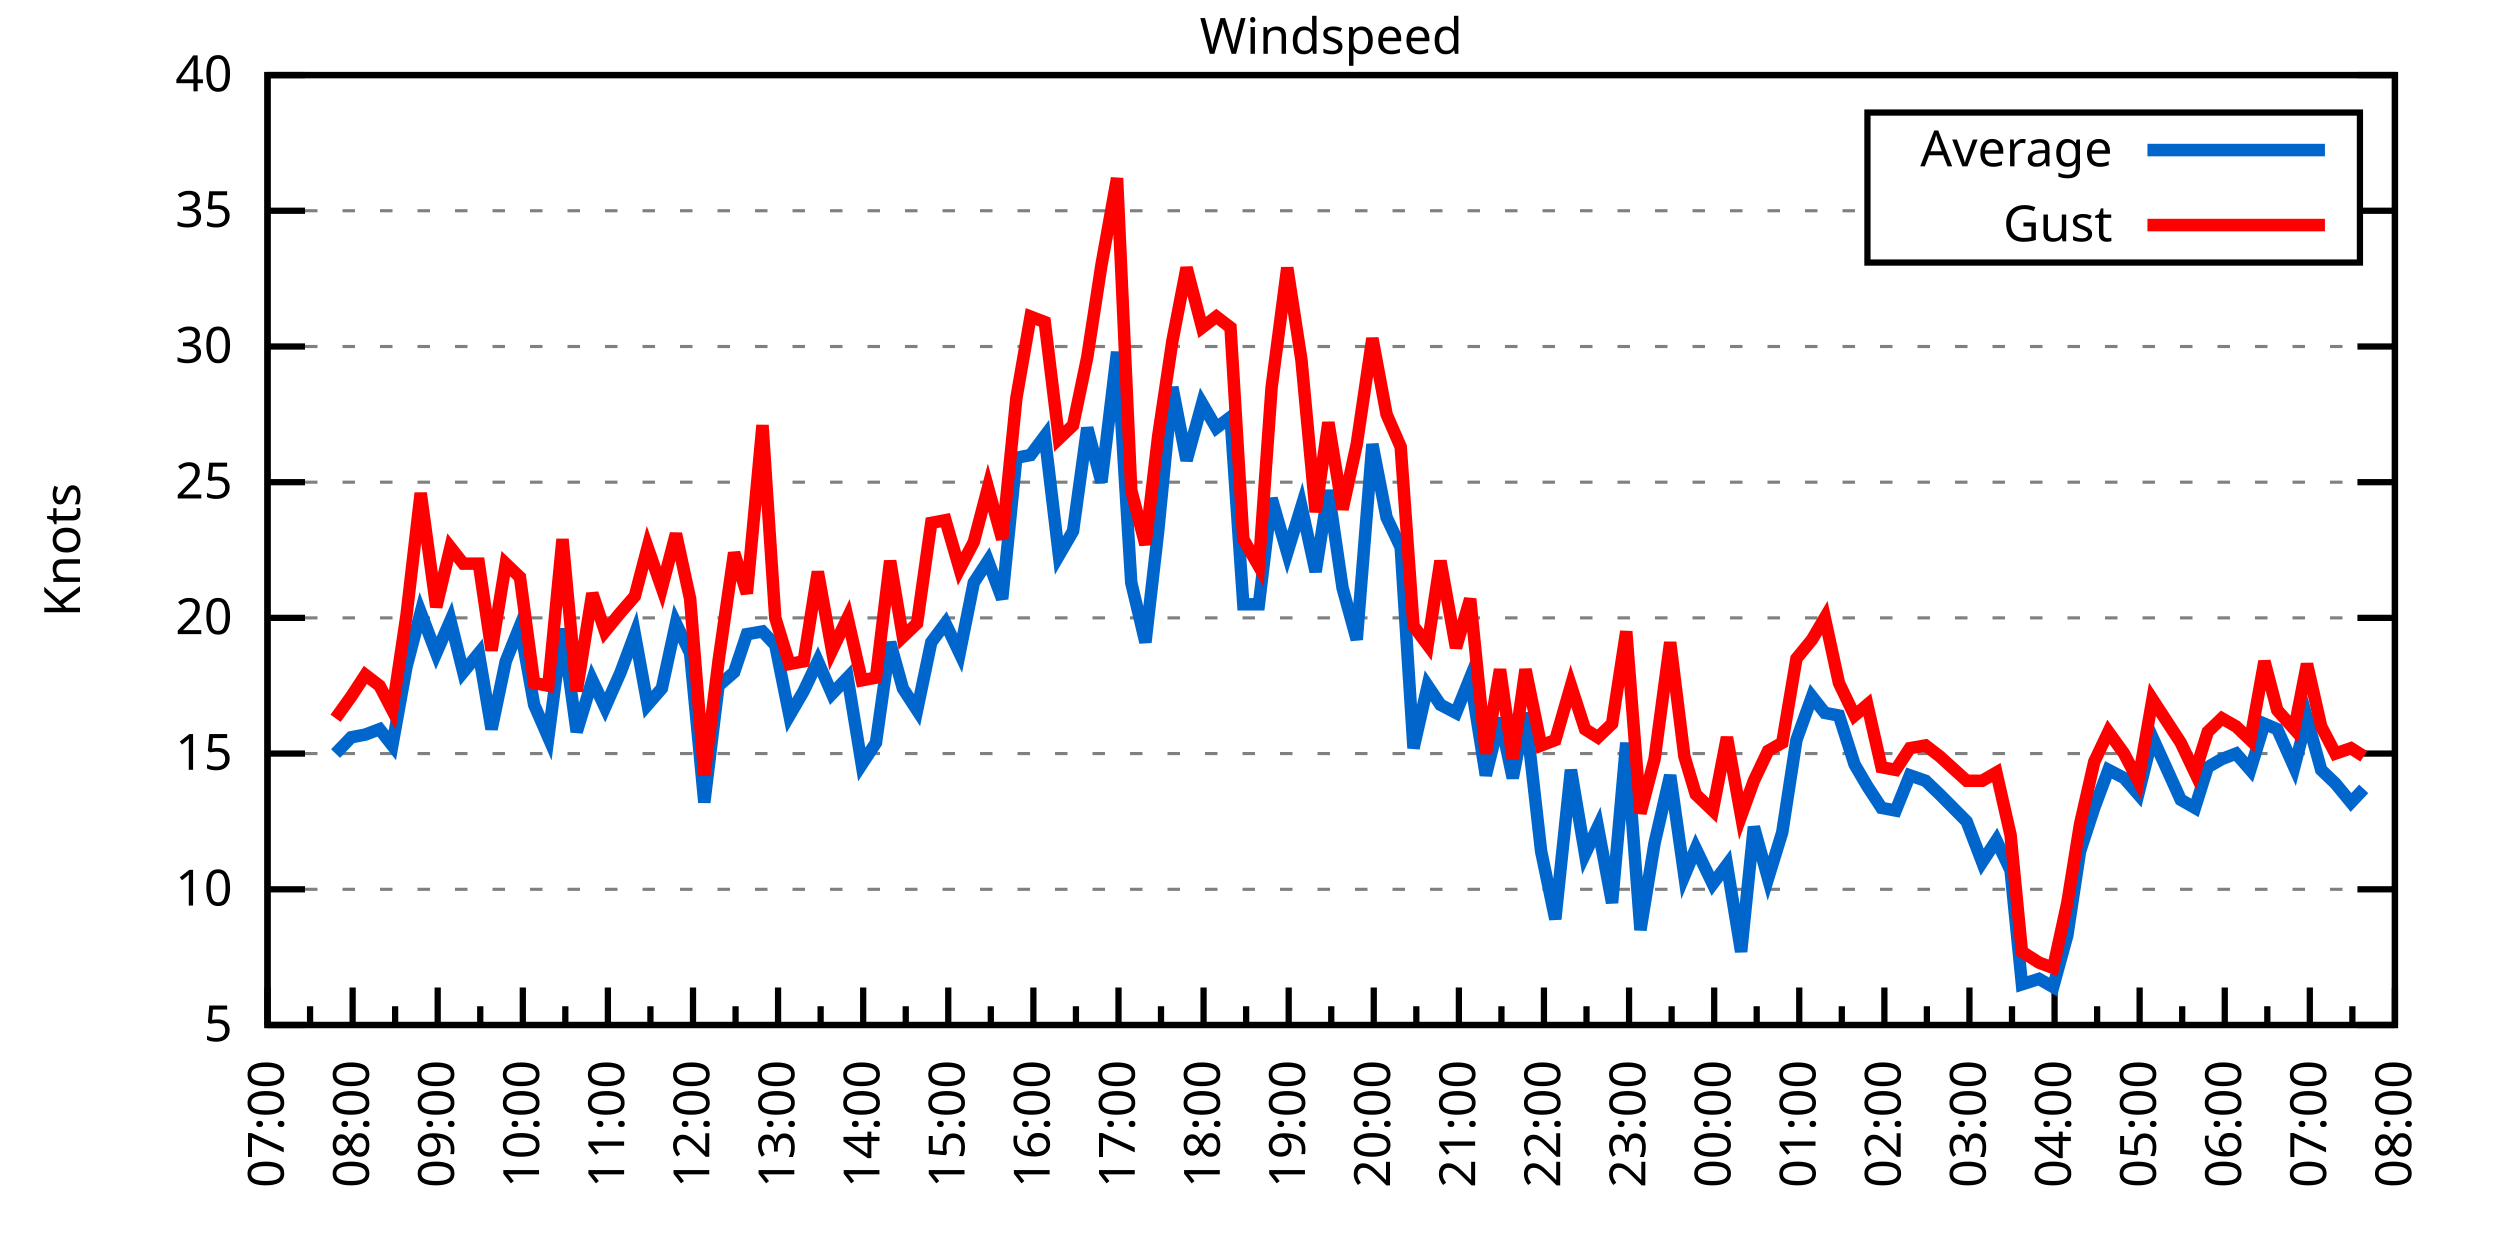
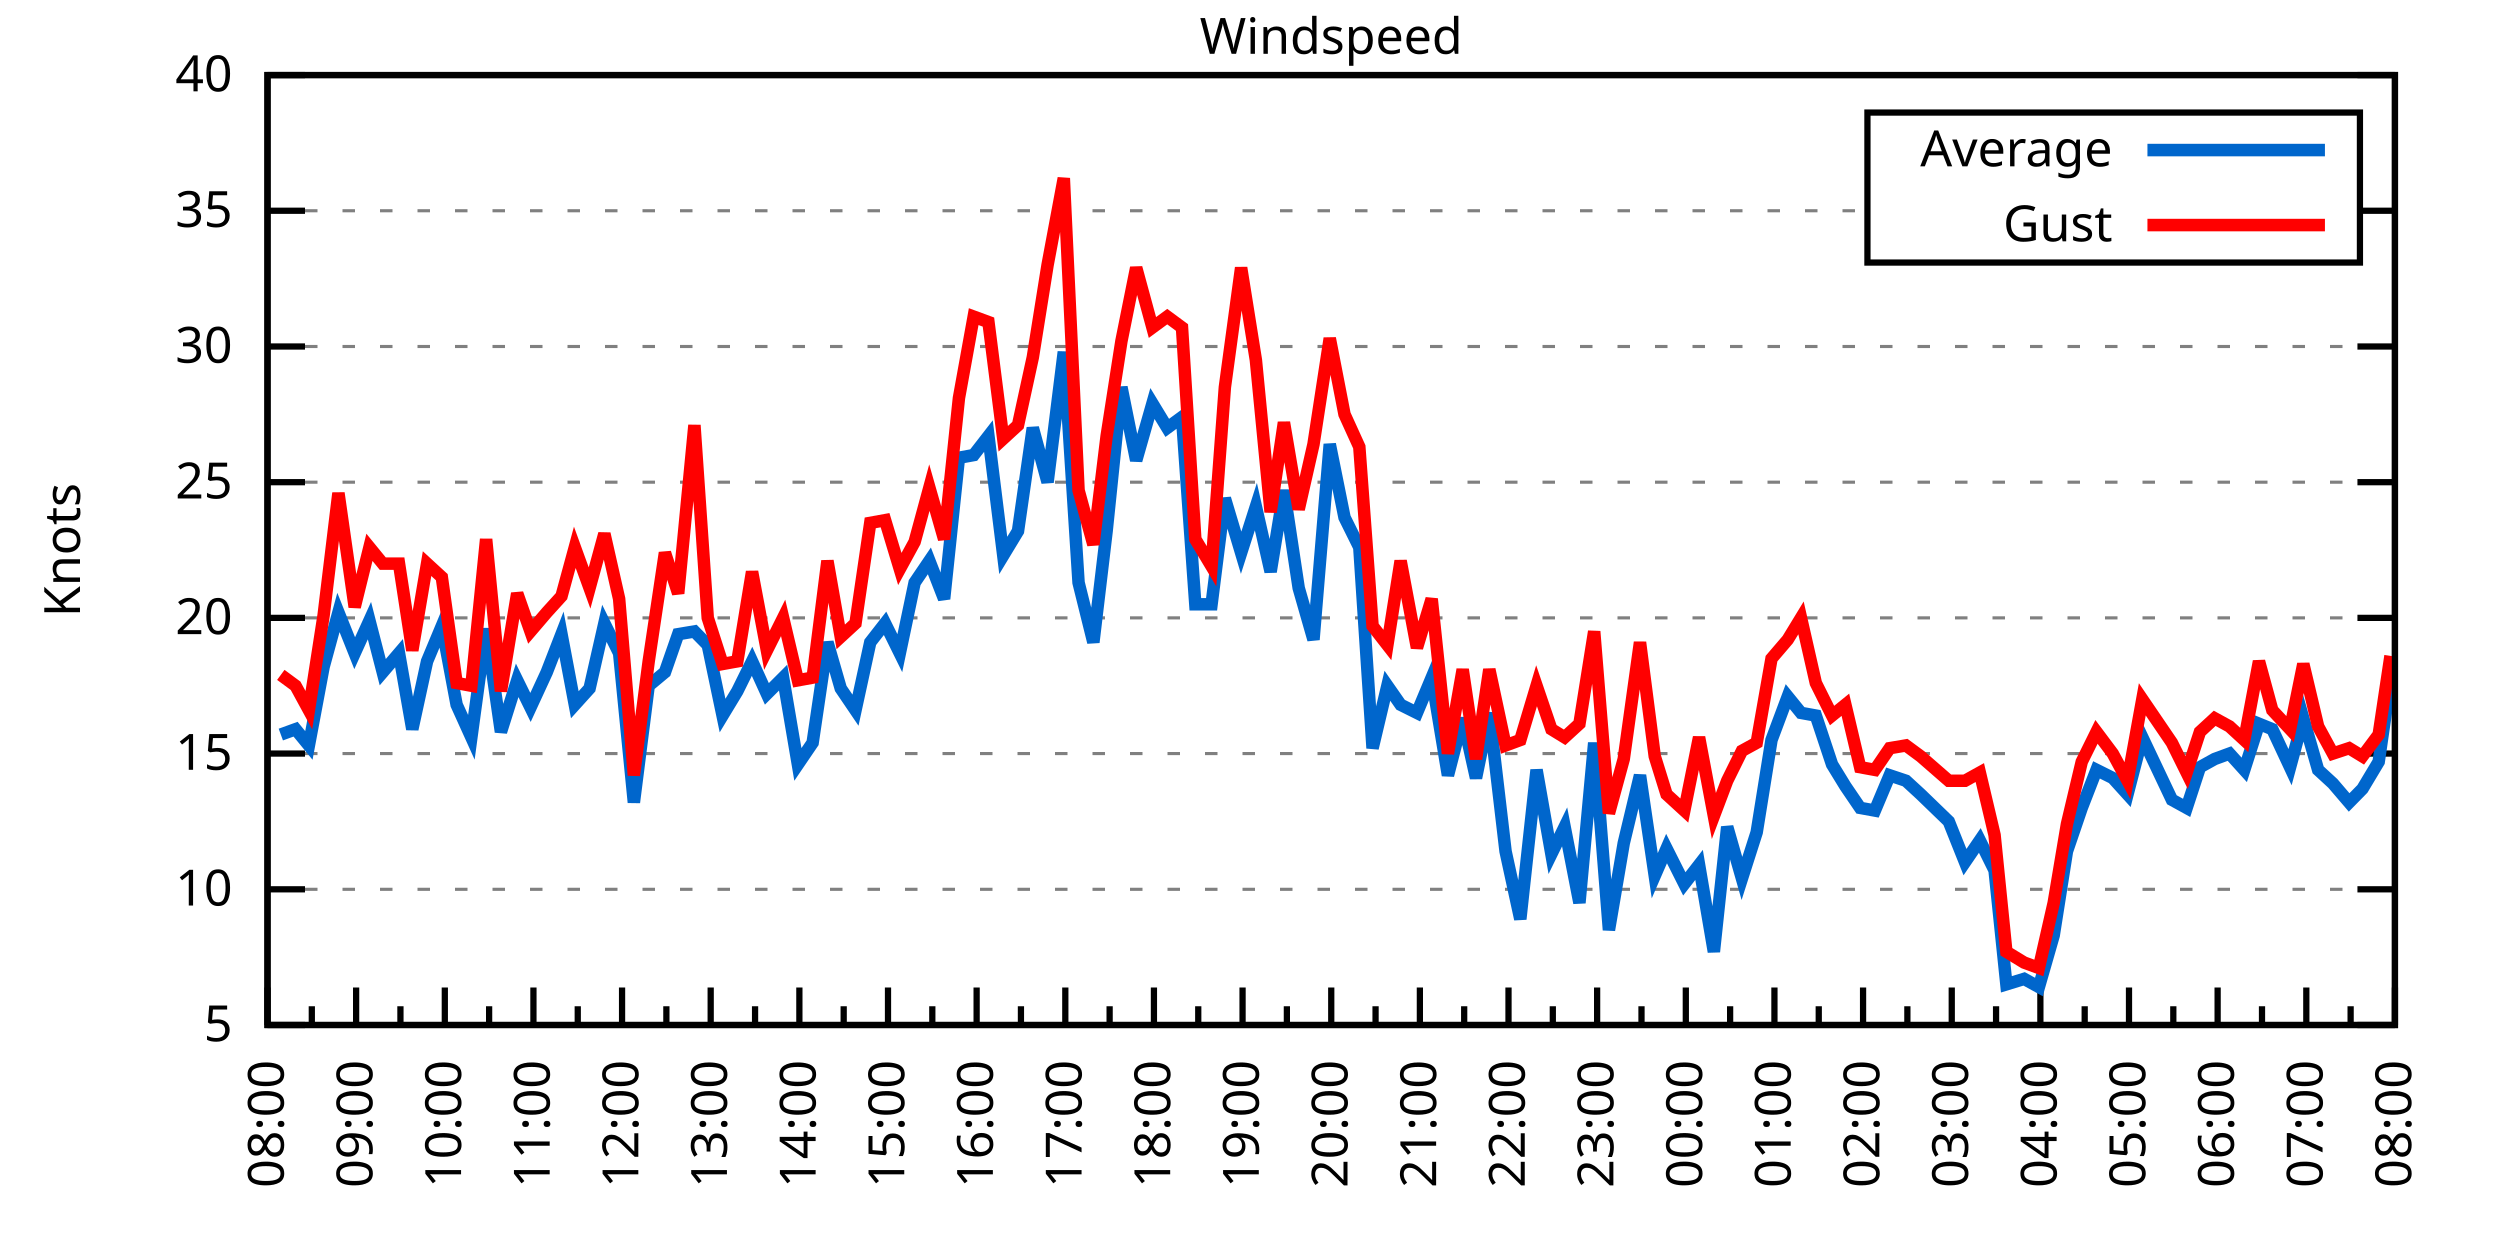
<svg xmlns="http://www.w3.org/2000/svg" xmlns:xlink="http://www.w3.org/1999/xlink" width="400" height="200" viewBox="0 0 400 200">
  <g id="gnuplot_canvas">
    <rect x="0" y="0" width="400" height="200" fill="none" />
    <defs>
      <circle id="gpDot" r="0.5" stroke-width="0.5" stroke="currentColor" />
      <path id="gpPt0" stroke-width="0.333" stroke="currentColor" d="M-1,0 h2 M0,-1 v2" />
      <path id="gpPt1" stroke-width="0.333" stroke="currentColor" d="M-1,-1 L1,1 M1,-1 L-1,1" />
      <path id="gpPt2" stroke-width="0.333" stroke="currentColor" d="M-1,0 L1,0 M0,-1 L0,1 M-1,-1 L1,1 M-1,1 L1,-1" />
      <rect id="gpPt3" stroke-width="0.333" stroke="currentColor" x="-1" y="-1" width="2" height="2" />
      <rect id="gpPt4" stroke-width="0.333" stroke="currentColor" fill="currentColor" x="-1" y="-1" width="2" height="2" />
      <circle id="gpPt5" stroke-width="0.333" stroke="currentColor" cx="0" cy="0" r="1" />
      <use xlink:href="#gpPt5" id="gpPt6" fill="currentColor" stroke="none" />
      <path id="gpPt7" stroke-width="0.333" stroke="currentColor" d="M0,-1.33 L-1.33,0.67 L1.33,0.67 z" />
      <use xlink:href="#gpPt7" id="gpPt8" fill="currentColor" stroke="none" />
      <use xlink:href="#gpPt7" id="gpPt9" stroke="currentColor" transform="rotate(180)" />
      <use xlink:href="#gpPt9" id="gpPt10" fill="currentColor" stroke="none" />
      <use xlink:href="#gpPt3" id="gpPt11" stroke="currentColor" transform="rotate(45)" />
      <use xlink:href="#gpPt11" id="gpPt12" fill="currentColor" stroke="none" />
      <path id="gpPt13" stroke-width="0.333" stroke="currentColor" d="M0,1.330 L1.265,0.411 L0.782,-1.067 L-0.782,-1.076 L-1.265,0.411 z" />
      <use xlink:href="#gpPt13" id="gpPt14" fill="currentColor" stroke="none" />
      <filter id="textbox" filterUnits="objectBoundingBox" x="0" y="0" height="1" width="1">
        <feFlood flood-color="white" flood-opacity="1" result="bgnd" />
        <feComposite in="SourceGraphic" in2="bgnd" operator="atop" />
      </filter>
      <filter id="greybox" filterUnits="objectBoundingBox" x="0" y="0" height="1" width="1">
        <feFlood flood-color="lightgrey" flood-opacity="1" result="grey" />
        <feComposite in="SourceGraphic" in2="grey" operator="atop" />
      </filter>
    </defs>
    <g fill="none" color="white" stroke="currentColor" stroke-width="1.00" stroke-linecap="butt" stroke-linejoin="miter">
</g>
    <g fill="none" color="black" stroke="currentColor" stroke-width="1.00" stroke-linecap="butt" stroke-linejoin="miter">
      <g stroke="none" shape-rendering="crispEdges">
        <polygon fill="rgb(255, 255, 255)" points="42.80,164.00 383.18,164.00 383.18,12.02 42.80,12.02 " />
      </g>
    </g>
    <g fill="none" color="black" stroke="currentColor" stroke-width="1.00" stroke-linecap="butt" stroke-linejoin="miter">
</g>
    <g fill="none" color="black" stroke="black" stroke-width="0.50" stroke-linecap="butt" stroke-linejoin="miter">
</g>
    <g fill="none" color="gray" stroke="currentColor" stroke-width="0.50" stroke-linecap="butt" stroke-linejoin="miter">
      <path stroke="gray" stroke-dasharray="2,4" class="gridline" d="M42.80,164.00 L383.19,164.00  " />
    </g>
    <g fill="none" color="gray" stroke="gray" stroke-width="1.00" stroke-linecap="butt" stroke-linejoin="miter">
</g>
    <g fill="none" color="black" stroke="currentColor" stroke-width="1.00" stroke-linecap="butt" stroke-linejoin="miter">
      <path stroke="black" d="M42.80,164.00 L48.80,164.00 M383.19,164.00 L377.19,164.00  " />
      <g transform="translate(37.20,166.60)" stroke="none" fill="black" font-family="Sans" font-size="8.00" text-anchor="end">
        <text>
          <tspan font-family="Sans"> 5</tspan>
        </text>
      </g>
    </g>
    <g fill="none" color="black" stroke="currentColor" stroke-width="1.00" stroke-linecap="butt" stroke-linejoin="miter">
</g>
    <g fill="none" color="black" stroke="black" stroke-width="0.50" stroke-linecap="butt" stroke-linejoin="miter">
</g>
    <g fill="none" color="gray" stroke="currentColor" stroke-width="0.50" stroke-linecap="butt" stroke-linejoin="miter">
      <path stroke="gray" stroke-dasharray="2,4" class="gridline" d="M42.80,142.29 L383.19,142.29  " />
    </g>
    <g fill="none" color="gray" stroke="gray" stroke-width="1.00" stroke-linecap="butt" stroke-linejoin="miter">
</g>
    <g fill="none" color="black" stroke="currentColor" stroke-width="1.00" stroke-linecap="butt" stroke-linejoin="miter">
      <path stroke="black" d="M42.80,142.29 L48.80,142.29 M383.19,142.29 L377.19,142.29  " />
      <g transform="translate(37.20,144.89)" stroke="none" fill="black" font-family="Sans" font-size="8.00" text-anchor="end">
        <text>
          <tspan font-family="Sans"> 10</tspan>
        </text>
      </g>
    </g>
    <g fill="none" color="black" stroke="currentColor" stroke-width="1.00" stroke-linecap="butt" stroke-linejoin="miter">
</g>
    <g fill="none" color="black" stroke="black" stroke-width="0.50" stroke-linecap="butt" stroke-linejoin="miter">
</g>
    <g fill="none" color="gray" stroke="currentColor" stroke-width="0.50" stroke-linecap="butt" stroke-linejoin="miter">
      <path stroke="gray" stroke-dasharray="2,4" class="gridline" d="M42.80,120.57 L383.19,120.57  " />
    </g>
    <g fill="none" color="gray" stroke="gray" stroke-width="1.00" stroke-linecap="butt" stroke-linejoin="miter">
</g>
    <g fill="none" color="black" stroke="currentColor" stroke-width="1.00" stroke-linecap="butt" stroke-linejoin="miter">
      <path stroke="black" d="M42.80,120.57 L48.80,120.57 M383.19,120.57 L377.19,120.57  " />
      <g transform="translate(37.20,123.17)" stroke="none" fill="black" font-family="Sans" font-size="8.00" text-anchor="end">
        <text>
          <tspan font-family="Sans"> 15</tspan>
        </text>
      </g>
    </g>
    <g fill="none" color="black" stroke="currentColor" stroke-width="1.00" stroke-linecap="butt" stroke-linejoin="miter">
</g>
    <g fill="none" color="black" stroke="black" stroke-width="0.50" stroke-linecap="butt" stroke-linejoin="miter">
</g>
    <g fill="none" color="gray" stroke="currentColor" stroke-width="0.50" stroke-linecap="butt" stroke-linejoin="miter">
      <path stroke="gray" stroke-dasharray="2,4" class="gridline" d="M42.80,98.86 L383.19,98.86  " />
    </g>
    <g fill="none" color="gray" stroke="gray" stroke-width="1.00" stroke-linecap="butt" stroke-linejoin="miter">
</g>
    <g fill="none" color="black" stroke="currentColor" stroke-width="1.00" stroke-linecap="butt" stroke-linejoin="miter">
      <path stroke="black" d="M42.80,98.86 L48.80,98.86 M383.19,98.86 L377.19,98.86  " />
      <g transform="translate(37.20,101.46)" stroke="none" fill="black" font-family="Sans" font-size="8.00" text-anchor="end">
        <text>
          <tspan font-family="Sans"> 20</tspan>
        </text>
      </g>
    </g>
    <g fill="none" color="black" stroke="currentColor" stroke-width="1.00" stroke-linecap="butt" stroke-linejoin="miter">
</g>
    <g fill="none" color="black" stroke="black" stroke-width="0.50" stroke-linecap="butt" stroke-linejoin="miter">
</g>
    <g fill="none" color="gray" stroke="currentColor" stroke-width="0.50" stroke-linecap="butt" stroke-linejoin="miter">
      <path stroke="gray" stroke-dasharray="2,4" class="gridline" d="M42.80,77.15 L383.19,77.15  " />
    </g>
    <g fill="none" color="gray" stroke="gray" stroke-width="1.00" stroke-linecap="butt" stroke-linejoin="miter">
</g>
    <g fill="none" color="black" stroke="currentColor" stroke-width="1.00" stroke-linecap="butt" stroke-linejoin="miter">
      <path stroke="black" d="M42.80,77.15 L48.80,77.15 M383.19,77.15 L377.19,77.15  " />
      <g transform="translate(37.20,79.75)" stroke="none" fill="black" font-family="Sans" font-size="8.00" text-anchor="end">
        <text>
          <tspan font-family="Sans"> 25</tspan>
        </text>
      </g>
    </g>
    <g fill="none" color="black" stroke="currentColor" stroke-width="1.00" stroke-linecap="butt" stroke-linejoin="miter">
</g>
    <g fill="none" color="black" stroke="black" stroke-width="0.50" stroke-linecap="butt" stroke-linejoin="miter">
</g>
    <g fill="none" color="gray" stroke="currentColor" stroke-width="0.50" stroke-linecap="butt" stroke-linejoin="miter">
      <path stroke="gray" stroke-dasharray="2,4" class="gridline" d="M42.80,55.44 L383.19,55.44  " />
    </g>
    <g fill="none" color="gray" stroke="gray" stroke-width="1.00" stroke-linecap="butt" stroke-linejoin="miter">
</g>
    <g fill="none" color="black" stroke="currentColor" stroke-width="1.00" stroke-linecap="butt" stroke-linejoin="miter">
      <path stroke="black" d="M42.80,55.44 L48.80,55.44 M383.19,55.44 L377.19,55.44  " />
      <g transform="translate(37.20,58.04)" stroke="none" fill="black" font-family="Sans" font-size="8.00" text-anchor="end">
        <text>
          <tspan font-family="Sans"> 30</tspan>
        </text>
      </g>
    </g>
    <g fill="none" color="black" stroke="currentColor" stroke-width="1.00" stroke-linecap="butt" stroke-linejoin="miter">
</g>
    <g fill="none" color="black" stroke="black" stroke-width="0.50" stroke-linecap="butt" stroke-linejoin="miter">
</g>
    <g fill="none" color="gray" stroke="currentColor" stroke-width="0.50" stroke-linecap="butt" stroke-linejoin="miter">
      <path stroke="gray" stroke-dasharray="2,4" class="gridline" d="M42.80,33.72 L298.79,33.72 M377.59,33.72 L383.19,33.72  " />
    </g>
    <g fill="none" color="gray" stroke="gray" stroke-width="1.00" stroke-linecap="butt" stroke-linejoin="miter">
</g>
    <g fill="none" color="black" stroke="currentColor" stroke-width="1.00" stroke-linecap="butt" stroke-linejoin="miter">
      <path stroke="black" d="M42.80,33.72 L48.80,33.72 M383.19,33.72 L377.19,33.72  " />
      <g transform="translate(37.20,36.32)" stroke="none" fill="black" font-family="Sans" font-size="8.00" text-anchor="end">
        <text>
          <tspan font-family="Sans"> 35</tspan>
        </text>
      </g>
    </g>
    <g fill="none" color="black" stroke="currentColor" stroke-width="1.00" stroke-linecap="butt" stroke-linejoin="miter">
</g>
    <g fill="none" color="black" stroke="black" stroke-width="0.50" stroke-linecap="butt" stroke-linejoin="miter">
</g>
    <g fill="none" color="gray" stroke="currentColor" stroke-width="0.50" stroke-linecap="butt" stroke-linejoin="miter">
      <path stroke="gray" stroke-dasharray="2,4" class="gridline" d="M42.80,12.01 L383.19,12.01  " />
    </g>
    <g fill="none" color="gray" stroke="gray" stroke-width="1.00" stroke-linecap="butt" stroke-linejoin="miter">
</g>
    <g fill="none" color="black" stroke="currentColor" stroke-width="1.00" stroke-linecap="butt" stroke-linejoin="miter">
      <path stroke="black" d="M42.80,12.01 L48.80,12.01 M383.19,12.01 L377.19,12.01  " />
      <g transform="translate(37.20,14.61)" stroke="none" fill="black" font-family="Sans" font-size="8.00" text-anchor="end">
        <text>
          <tspan font-family="Sans"> 40</tspan>
        </text>
      </g>
    </g>
    <g fill="none" color="black" stroke="currentColor" stroke-width="1.00" stroke-linecap="butt" stroke-linejoin="miter">
      <path stroke="black" d="M42.80,164.00 L42.80,158.00  " />
      <g transform="translate(45.40,169.60) rotate(270)" stroke="none" fill="black" font-family="Sans" font-size="8.00" text-anchor="end">
        <text>
+           <tspan font-family="Sans">08:00</tspan>
+         </text>
+       </g>
+     </g>
+     <g fill="none" color="black" stroke="currentColor" stroke-width="1.00" stroke-linecap="butt" stroke-linejoin="miter">
+       <path stroke="black" d="M49.89,164.00 L49.89,161.00 M56.98,164.00 L56.98,158.00  " />
+       <g transform="translate(59.58,169.60) rotate(270)" stroke="none" fill="black" font-family="Sans" font-size="8.00" text-anchor="end">
+         <text>
+           <tspan font-family="Sans">09:00</tspan>
+         </text>
+       </g>
+     </g>
+     <g fill="none" color="black" stroke="currentColor" stroke-width="1.00" stroke-linecap="butt" stroke-linejoin="miter">
+       <path stroke="black" d="M64.07,164.00 L64.07,161.00 M71.17,164.00 L71.17,158.00  " />
+       <g transform="translate(73.77,169.60) rotate(270)" stroke="none" fill="black" font-family="Sans" font-size="8.00" text-anchor="end">
+         <text>
+           <tspan font-family="Sans">10:00</tspan>
+         </text>
+       </g>
+     </g>
+     <g fill="none" color="black" stroke="currentColor" stroke-width="1.00" stroke-linecap="butt" stroke-linejoin="miter">
+       <path stroke="black" d="M78.26,164.00 L78.26,161.00 M85.35,164.00 L85.35,158.00  " />
+       <g transform="translate(87.95,169.60) rotate(270)" stroke="none" fill="black" font-family="Sans" font-size="8.00" text-anchor="end">
+         <text>
+           <tspan font-family="Sans">11:00</tspan>
+         </text>
+       </g>
+     </g>
+     <g fill="none" color="black" stroke="currentColor" stroke-width="1.00" stroke-linecap="butt" stroke-linejoin="miter">
+       <path stroke="black" d="M92.44,164.00 L92.44,161.00 M99.53,164.00 L99.53,158.00  " />
+       <g transform="translate(102.13,169.60) rotate(270)" stroke="none" fill="black" font-family="Sans" font-size="8.00" text-anchor="end">
+         <text>
+           <tspan font-family="Sans">12:00</tspan>
+         </text>
+       </g>
+     </g>
+     <g fill="none" color="black" stroke="currentColor" stroke-width="1.00" stroke-linecap="butt" stroke-linejoin="miter">
+       <path stroke="black" d="M106.62,164.00 L106.62,161.00 M113.71,164.00 L113.71,158.00  " />
+       <g transform="translate(116.31,169.60) rotate(270)" stroke="none" fill="black" font-family="Sans" font-size="8.00" text-anchor="end">
+         <text>
+           <tspan font-family="Sans">13:00</tspan>
+         </text>
+       </g>
+     </g>
+     <g fill="none" color="black" stroke="currentColor" stroke-width="1.00" stroke-linecap="butt" stroke-linejoin="miter">
+       <path stroke="black" d="M120.81,164.00 L120.81,161.00 M127.90,164.00 L127.90,158.00  " />
+       <g transform="translate(130.50,169.60) rotate(270)" stroke="none" fill="black" font-family="Sans" font-size="8.00" text-anchor="end">
+         <text>
+           <tspan font-family="Sans">14:00</tspan>
+         </text>
+       </g>
+     </g>
+     <g fill="none" color="black" stroke="currentColor" stroke-width="1.00" stroke-linecap="butt" stroke-linejoin="miter">
+       <path stroke="black" d="M134.99,164.00 L134.99,161.00 M142.08,164.00 L142.08,158.00  " />
+       <g transform="translate(144.68,169.60) rotate(270)" stroke="none" fill="black" font-family="Sans" font-size="8.00" text-anchor="end">
+         <text>
+           <tspan font-family="Sans">15:00</tspan>
+         </text>
+       </g>
+     </g>
+     <g fill="none" color="black" stroke="currentColor" stroke-width="1.00" stroke-linecap="butt" stroke-linejoin="miter">
+       <path stroke="black" d="M149.17,164.00 L149.17,161.00 M156.26,164.00 L156.26,158.00  " />
+       <g transform="translate(158.86,169.60) rotate(270)" stroke="none" fill="black" font-family="Sans" font-size="8.00" text-anchor="end">
+         <text>
+           <tspan font-family="Sans">16:00</tspan>
+         </text>
+       </g>
+     </g>
+     <g fill="none" color="black" stroke="currentColor" stroke-width="1.00" stroke-linecap="butt" stroke-linejoin="miter">
+       <path stroke="black" d="M163.35,164.00 L163.35,161.00 M170.45,164.00 L170.45,158.00  " />
+       <g transform="translate(173.05,169.60) rotate(270)" stroke="none" fill="black" font-family="Sans" font-size="8.00" text-anchor="end">
+         <text>
+           <tspan font-family="Sans">17:00</tspan>
+         </text>
+       </g>
+     </g>
+     <g fill="none" color="black" stroke="currentColor" stroke-width="1.00" stroke-linecap="butt" stroke-linejoin="miter">
+       <path stroke="black" d="M177.54,164.00 L177.54,161.00 M184.63,164.00 L184.63,158.00  " />
+       <g transform="translate(187.23,169.60) rotate(270)" stroke="none" fill="black" font-family="Sans" font-size="8.00" text-anchor="end">
+         <text>
+           <tspan font-family="Sans">18:00</tspan>
+         </text>
+       </g>
+     </g>
+     <g fill="none" color="black" stroke="currentColor" stroke-width="1.00" stroke-linecap="butt" stroke-linejoin="miter">
+       <path stroke="black" d="M191.72,164.00 L191.72,161.00 M198.81,164.00 L198.81,158.00  " />
+       <g transform="translate(201.41,169.60) rotate(270)" stroke="none" fill="black" font-family="Sans" font-size="8.00" text-anchor="end">
+         <text>
+           <tspan font-family="Sans">19:00</tspan>
+         </text>
+       </g>
+     </g>
+     <g fill="none" color="black" stroke="currentColor" stroke-width="1.00" stroke-linecap="butt" stroke-linejoin="miter">
+       <path stroke="black" d="M205.90,164.00 L205.90,161.00 M213.00,164.00 L213.00,158.00  " />
+       <g transform="translate(215.60,169.60) rotate(270)" stroke="none" fill="black" font-family="Sans" font-size="8.00" text-anchor="end">
+         <text>
+           <tspan font-family="Sans">20:00</tspan>
+         </text>
+       </g>
+     </g>
+     <g fill="none" color="black" stroke="currentColor" stroke-width="1.00" stroke-linecap="butt" stroke-linejoin="miter">
+       <path stroke="black" d="M220.09,164.00 L220.09,161.00 M227.18,164.00 L227.18,158.00  " />
+       <g transform="translate(229.78,169.60) rotate(270)" stroke="none" fill="black" font-family="Sans" font-size="8.00" text-anchor="end">
+         <text>
+           <tspan font-family="Sans">21:00</tspan>
+         </text>
+       </g>
+     </g>
+     <g fill="none" color="black" stroke="currentColor" stroke-width="1.00" stroke-linecap="butt" stroke-linejoin="miter">
+       <path stroke="black" d="M234.27,164.00 L234.27,161.00 M241.36,164.00 L241.36,158.00  " />
+       <g transform="translate(243.96,169.60) rotate(270)" stroke="none" fill="black" font-family="Sans" font-size="8.00" text-anchor="end">
+         <text>
+           <tspan font-family="Sans">22:00</tspan>
+         </text>
+       </g>
+     </g>
+     <g fill="none" color="black" stroke="currentColor" stroke-width="1.00" stroke-linecap="butt" stroke-linejoin="miter">
+       <path stroke="black" d="M248.45,164.00 L248.45,161.00 M255.54,164.00 L255.54,158.00  " />
+       <g transform="translate(258.14,169.60) rotate(270)" stroke="none" fill="black" font-family="Sans" font-size="8.00" text-anchor="end">
+         <text>
+           <tspan font-family="Sans">23:00</tspan>
+         </text>
+       </g>
+     </g>
+     <g fill="none" color="black" stroke="currentColor" stroke-width="1.00" stroke-linecap="butt" stroke-linejoin="miter">
+       <path stroke="black" d="M262.64,164.00 L262.64,161.00 M269.73,164.00 L269.73,158.00  " />
+       <g transform="translate(272.33,169.60) rotate(270)" stroke="none" fill="black" font-family="Sans" font-size="8.00" text-anchor="end">
+         <text>
+           <tspan font-family="Sans">00:00</tspan>
+         </text>
+       </g>
+     </g>
+     <g fill="none" color="black" stroke="currentColor" stroke-width="1.00" stroke-linecap="butt" stroke-linejoin="miter">
+       <path stroke="black" d="M276.82,164.00 L276.82,161.00 M283.91,164.00 L283.91,158.00  " />
+       <g transform="translate(286.51,169.60) rotate(270)" stroke="none" fill="black" font-family="Sans" font-size="8.00" text-anchor="end">
+         <text>
+           <tspan font-family="Sans">01:00</tspan>
+         </text>
+       </g>
+     </g>
+     <g fill="none" color="black" stroke="currentColor" stroke-width="1.00" stroke-linecap="butt" stroke-linejoin="miter">
+       <path stroke="black" d="M291.00,164.00 L291.00,161.00 M298.09,164.00 L298.09,158.00  " />
+       <g transform="translate(300.69,169.60) rotate(270)" stroke="none" fill="black" font-family="Sans" font-size="8.00" text-anchor="end">
+         <text>
+           <tspan font-family="Sans">02:00</tspan>
+         </text>
+       </g>
+     </g>
+     <g fill="none" color="black" stroke="currentColor" stroke-width="1.00" stroke-linecap="butt" stroke-linejoin="miter">
+       <path stroke="black" d="M305.18,164.00 L305.18,161.00 M312.28,164.00 L312.28,158.00  " />
+       <g transform="translate(314.88,169.60) rotate(270)" stroke="none" fill="black" font-family="Sans" font-size="8.00" text-anchor="end">
+         <text>
+           <tspan font-family="Sans">03:00</tspan>
+         </text>
+       </g>
+     </g>
+     <g fill="none" color="black" stroke="currentColor" stroke-width="1.00" stroke-linecap="butt" stroke-linejoin="miter">
+       <path stroke="black" d="M319.37,164.00 L319.37,161.00 M326.46,164.00 L326.46,158.00  " />
+       <g transform="translate(329.06,169.60) rotate(270)" stroke="none" fill="black" font-family="Sans" font-size="8.00" text-anchor="end">
+         <text>
+           <tspan font-family="Sans">04:00</tspan>
+         </text>
+       </g>
+     </g>
+     <g fill="none" color="black" stroke="currentColor" stroke-width="1.00" stroke-linecap="butt" stroke-linejoin="miter">
+       <path stroke="black" d="M333.55,164.00 L333.55,161.00 M340.64,164.00 L340.64,158.00  " />
+       <g transform="translate(343.24,169.60) rotate(270)" stroke="none" fill="black" font-family="Sans" font-size="8.00" text-anchor="end">
+         <text>
+           <tspan font-family="Sans">05:00</tspan>
+         </text>
+       </g>
+     </g>
+     <g fill="none" color="black" stroke="currentColor" stroke-width="1.00" stroke-linecap="butt" stroke-linejoin="miter">
+       <path stroke="black" d="M347.73,164.00 L347.73,161.00 M354.82,164.00 L354.82,158.00  " />
+       <g transform="translate(357.42,169.60) rotate(270)" stroke="none" fill="black" font-family="Sans" font-size="8.00" text-anchor="end">
+         <text>
+           <tspan font-family="Sans">06:00</tspan>
+         </text>
+       </g>
+     </g>
+     <g fill="none" color="black" stroke="currentColor" stroke-width="1.00" stroke-linecap="butt" stroke-linejoin="miter">
+       <path stroke="black" d="M361.92,164.00 L361.92,161.00 M369.01,164.00 L369.01,158.00  " />
+       <g transform="translate(371.61,169.60) rotate(270)" stroke="none" fill="black" font-family="Sans" font-size="8.00" text-anchor="end">
+         <text>
          <tspan font-family="Sans">07:00</tspan>
        </text>
      </g>
    </g>
    <g fill="none" color="black" stroke="currentColor" stroke-width="1.00" stroke-linecap="butt" stroke-linejoin="miter">
-       <path stroke="black" d="M49.61,164.00 L49.61,161.00 M56.42,164.00 L56.42,158.00  " />
-       <g transform="translate(59.02,169.60) rotate(270)" stroke="none" fill="black" font-family="Sans" font-size="8.00" text-anchor="end">
-         <text>
-           <tspan font-family="Sans">08:00</tspan>
-         </text>
-       </g>
-     </g>
-     <g fill="none" color="black" stroke="currentColor" stroke-width="1.00" stroke-linecap="butt" stroke-linejoin="miter">
-       <path stroke="black" d="M63.22,164.00 L63.22,161.00 M70.03,164.00 L70.03,158.00  " />
-       <g transform="translate(72.63,169.60) rotate(270)" stroke="none" fill="black" font-family="Sans" font-size="8.00" text-anchor="end">
-         <text>
-           <tspan font-family="Sans">09:00</tspan>
-         </text>
-       </g>
-     </g>
-     <g fill="none" color="black" stroke="currentColor" stroke-width="1.00" stroke-linecap="butt" stroke-linejoin="miter">
-       <path stroke="black" d="M76.84,164.00 L76.84,161.00 M83.65,164.00 L83.65,158.00  " />
-       <g transform="translate(86.25,169.60) rotate(270)" stroke="none" fill="black" font-family="Sans" font-size="8.00" text-anchor="end">
-         <text>
-           <tspan font-family="Sans">10:00</tspan>
-         </text>
-       </g>
-     </g>
-     <g fill="none" color="black" stroke="currentColor" stroke-width="1.00" stroke-linecap="butt" stroke-linejoin="miter">
-       <path stroke="black" d="M90.45,164.00 L90.45,161.00 M97.26,164.00 L97.26,158.00  " />
-       <g transform="translate(99.86,169.60) rotate(270)" stroke="none" fill="black" font-family="Sans" font-size="8.00" text-anchor="end">
-         <text>
-           <tspan font-family="Sans">11:00</tspan>
-         </text>
-       </g>
-     </g>
-     <g fill="none" color="black" stroke="currentColor" stroke-width="1.00" stroke-linecap="butt" stroke-linejoin="miter">
-       <path stroke="black" d="M104.07,164.00 L104.07,161.00 M110.88,164.00 L110.88,158.00  " />
-       <g transform="translate(113.48,169.60) rotate(270)" stroke="none" fill="black" font-family="Sans" font-size="8.00" text-anchor="end">
-         <text>
-           <tspan font-family="Sans">12:00</tspan>
-         </text>
-       </g>
-     </g>
-     <g fill="none" color="black" stroke="currentColor" stroke-width="1.00" stroke-linecap="butt" stroke-linejoin="miter">
-       <path stroke="black" d="M117.69,164.00 L117.69,161.00 M124.49,164.00 L124.49,158.00  " />
-       <g transform="translate(127.09,169.60) rotate(270)" stroke="none" fill="black" font-family="Sans" font-size="8.00" text-anchor="end">
-         <text>
-           <tspan font-family="Sans">13:00</tspan>
-         </text>
-       </g>
-     </g>
-     <g fill="none" color="black" stroke="currentColor" stroke-width="1.00" stroke-linecap="butt" stroke-linejoin="miter">
-       <path stroke="black" d="M131.30,164.00 L131.30,161.00 M138.11,164.00 L138.11,158.00  " />
-       <g transform="translate(140.71,169.60) rotate(270)" stroke="none" fill="black" font-family="Sans" font-size="8.00" text-anchor="end">
-         <text>
-           <tspan font-family="Sans">14:00</tspan>
-         </text>
-       </g>
-     </g>
-     <g fill="none" color="black" stroke="currentColor" stroke-width="1.00" stroke-linecap="butt" stroke-linejoin="miter">
-       <path stroke="black" d="M144.92,164.00 L144.92,161.00 M151.72,164.00 L151.72,158.00  " />
-       <g transform="translate(154.32,169.60) rotate(270)" stroke="none" fill="black" font-family="Sans" font-size="8.00" text-anchor="end">
-         <text>
-           <tspan font-family="Sans">15:00</tspan>
-         </text>
-       </g>
-     </g>
-     <g fill="none" color="black" stroke="currentColor" stroke-width="1.00" stroke-linecap="butt" stroke-linejoin="miter">
-       <path stroke="black" d="M158.53,164.00 L158.53,161.00 M165.34,164.00 L165.34,158.00  " />
-       <g transform="translate(167.94,169.60) rotate(270)" stroke="none" fill="black" font-family="Sans" font-size="8.00" text-anchor="end">
-         <text>
-           <tspan font-family="Sans">16:00</tspan>
-         </text>
-       </g>
-     </g>
-     <g fill="none" color="black" stroke="currentColor" stroke-width="1.00" stroke-linecap="butt" stroke-linejoin="miter">
-       <path stroke="black" d="M172.15,164.00 L172.15,161.00 M178.96,164.00 L178.96,158.00  " />
-       <g transform="translate(181.56,169.60) rotate(270)" stroke="none" fill="black" font-family="Sans" font-size="8.00" text-anchor="end">
-         <text>
-           <tspan font-family="Sans">17:00</tspan>
-         </text>
-       </g>
-     </g>
-     <g fill="none" color="black" stroke="currentColor" stroke-width="1.00" stroke-linecap="butt" stroke-linejoin="miter">
-       <path stroke="black" d="M185.76,164.00 L185.76,161.00 M192.57,164.00 L192.57,158.00  " />
-       <g transform="translate(195.17,169.60) rotate(270)" stroke="none" fill="black" font-family="Sans" font-size="8.00" text-anchor="end">
-         <text>
-           <tspan font-family="Sans">18:00</tspan>
-         </text>
-       </g>
-     </g>
-     <g fill="none" color="black" stroke="currentColor" stroke-width="1.00" stroke-linecap="butt" stroke-linejoin="miter">
-       <path stroke="black" d="M199.38,164.00 L199.38,161.00 M206.19,164.00 L206.19,158.00  " />
-       <g transform="translate(208.79,169.60) rotate(270)" stroke="none" fill="black" font-family="Sans" font-size="8.00" text-anchor="end">
-         <text>
-           <tspan font-family="Sans">19:00</tspan>
-         </text>
-       </g>
-     </g>
-     <g fill="none" color="black" stroke="currentColor" stroke-width="1.00" stroke-linecap="butt" stroke-linejoin="miter">
-       <path stroke="black" d="M213.00,164.00 L213.00,161.00 M219.80,164.00 L219.80,158.00  " />
-       <g transform="translate(222.40,169.60) rotate(270)" stroke="none" fill="black" font-family="Sans" font-size="8.00" text-anchor="end">
-         <text>
-           <tspan font-family="Sans">20:00</tspan>
-         </text>
-       </g>
-     </g>
-     <g fill="none" color="black" stroke="currentColor" stroke-width="1.00" stroke-linecap="butt" stroke-linejoin="miter">
-       <path stroke="black" d="M226.61,164.00 L226.61,161.00 M233.42,164.00 L233.42,158.00  " />
-       <g transform="translate(236.02,169.60) rotate(270)" stroke="none" fill="black" font-family="Sans" font-size="8.00" text-anchor="end">
-         <text>
-           <tspan font-family="Sans">21:00</tspan>
-         </text>
-       </g>
-     </g>
-     <g fill="none" color="black" stroke="currentColor" stroke-width="1.00" stroke-linecap="butt" stroke-linejoin="miter">
-       <path stroke="black" d="M240.23,164.00 L240.23,161.00 M247.03,164.00 L247.03,158.00  " />
-       <g transform="translate(249.63,169.60) rotate(270)" stroke="none" fill="black" font-family="Sans" font-size="8.00" text-anchor="end">
-         <text>
-           <tspan font-family="Sans">22:00</tspan>
-         </text>
-       </g>
-     </g>
-     <g fill="none" color="black" stroke="currentColor" stroke-width="1.00" stroke-linecap="butt" stroke-linejoin="miter">
-       <path stroke="black" d="M253.84,164.00 L253.84,161.00 M260.65,164.00 L260.65,158.00  " />
-       <g transform="translate(263.25,169.60) rotate(270)" stroke="none" fill="black" font-family="Sans" font-size="8.00" text-anchor="end">
-         <text>
-           <tspan font-family="Sans">23:00</tspan>
-         </text>
-       </g>
-     </g>
-     <g fill="none" color="black" stroke="currentColor" stroke-width="1.00" stroke-linecap="butt" stroke-linejoin="miter">
-       <path stroke="black" d="M267.46,164.00 L267.46,161.00 M274.27,164.00 L274.27,158.00  " />
-       <g transform="translate(276.87,169.60) rotate(270)" stroke="none" fill="black" font-family="Sans" font-size="8.00" text-anchor="end">
-         <text>
-           <tspan font-family="Sans">00:00</tspan>
-         </text>
-       </g>
-     </g>
-     <g fill="none" color="black" stroke="currentColor" stroke-width="1.00" stroke-linecap="butt" stroke-linejoin="miter">
-       <path stroke="black" d="M281.07,164.00 L281.07,161.00 M287.88,164.00 L287.88,158.00  " />
-       <g transform="translate(290.48,169.60) rotate(270)" stroke="none" fill="black" font-family="Sans" font-size="8.00" text-anchor="end">
-         <text>
-           <tspan font-family="Sans">01:00</tspan>
-         </text>
-       </g>
-     </g>
-     <g fill="none" color="black" stroke="currentColor" stroke-width="1.00" stroke-linecap="butt" stroke-linejoin="miter">
-       <path stroke="black" d="M294.69,164.00 L294.69,161.00 M301.50,164.00 L301.50,158.00  " />
-       <g transform="translate(304.10,169.60) rotate(270)" stroke="none" fill="black" font-family="Sans" font-size="8.00" text-anchor="end">
-         <text>
-           <tspan font-family="Sans">02:00</tspan>
-         </text>
-       </g>
-     </g>
-     <g fill="none" color="black" stroke="currentColor" stroke-width="1.00" stroke-linecap="butt" stroke-linejoin="miter">
-       <path stroke="black" d="M308.30,164.00 L308.30,161.00 M315.11,164.00 L315.11,158.00  " />
-       <g transform="translate(317.71,169.60) rotate(270)" stroke="none" fill="black" font-family="Sans" font-size="8.00" text-anchor="end">
-         <text>
-           <tspan font-family="Sans">03:00</tspan>
-         </text>
-       </g>
-     </g>
-     <g fill="none" color="black" stroke="currentColor" stroke-width="1.00" stroke-linecap="butt" stroke-linejoin="miter">
-       <path stroke="black" d="M321.92,164.00 L321.92,161.00 M328.73,164.00 L328.73,158.00  " />
-       <g transform="translate(331.33,169.60) rotate(270)" stroke="none" fill="black" font-family="Sans" font-size="8.00" text-anchor="end">
-         <text>
-           <tspan font-family="Sans">04:00</tspan>
-         </text>
-       </g>
-     </g>
-     <g fill="none" color="black" stroke="currentColor" stroke-width="1.00" stroke-linecap="butt" stroke-linejoin="miter">
-       <path stroke="black" d="M335.54,164.00 L335.54,161.00 M342.34,164.00 L342.34,158.00  " />
-       <g transform="translate(344.94,169.60) rotate(270)" stroke="none" fill="black" font-family="Sans" font-size="8.00" text-anchor="end">
-         <text>
-           <tspan font-family="Sans">05:00</tspan>
-         </text>
-       </g>
-     </g>
-     <g fill="none" color="black" stroke="currentColor" stroke-width="1.00" stroke-linecap="butt" stroke-linejoin="miter">
-       <path stroke="black" d="M349.15,164.00 L349.15,161.00 M355.96,164.00 L355.96,158.00  " />
-       <g transform="translate(358.56,169.60) rotate(270)" stroke="none" fill="black" font-family="Sans" font-size="8.00" text-anchor="end">
-         <text>
-           <tspan font-family="Sans">06:00</tspan>
-         </text>
-       </g>
-     </g>
-     <g fill="none" color="black" stroke="currentColor" stroke-width="1.00" stroke-linecap="butt" stroke-linejoin="miter">
-       <path stroke="black" d="M362.77,164.00 L362.77,161.00 M369.57,164.00 L369.57,158.00  " />
-       <g transform="translate(372.17,169.60) rotate(270)" stroke="none" fill="black" font-family="Sans" font-size="8.00" text-anchor="end">
-         <text>
-           <tspan font-family="Sans">07:00</tspan>
-         </text>
-       </g>
-     </g>
-     <g fill="none" color="black" stroke="currentColor" stroke-width="1.00" stroke-linecap="butt" stroke-linejoin="miter">
-       <path stroke="black" d="M376.38,164.00 L376.38,161.00 M383.19,164.00 L383.19,158.00  " />
+       <path stroke="black" d="M376.10,164.00 L376.10,161.00 M383.19,164.00 L383.19,158.00  " />
      <g transform="translate(385.79,169.60) rotate(270)" stroke="none" fill="black" font-family="Sans" font-size="8.00" text-anchor="end">
        <text>
          <tspan font-family="Sans">08:00</tspan>
        </text>
      </g>
    </g>
    <g fill="none" color="black" stroke="currentColor" stroke-width="1.00" stroke-linecap="butt" stroke-linejoin="miter">
</g>
    <g fill="none" color="black" stroke="currentColor" stroke-width="1.00" stroke-linecap="butt" stroke-linejoin="miter">
      <path stroke="black" d="M42.80,12.01 L42.80,164.00 L383.19,164.00 L383.19,12.01 L42.80,12.01 Z  " />
    </g>
    <g fill="none" color="black" stroke="currentColor" stroke-width="1.00" stroke-linecap="butt" stroke-linejoin="miter">
      <g transform="translate(12.80,88.01) rotate(270)" stroke="none" fill="black" font-family="Sans" font-size="8.00" text-anchor="middle">
        <text>
          <tspan font-family="Sans">Knots</tspan>
        </text>
      </g>
    </g>
    <g fill="none" color="black" stroke="currentColor" stroke-width="1.00" stroke-linecap="butt" stroke-linejoin="miter">
</g>
    <g fill="none" color="black" stroke="currentColor" stroke-width="1.00" stroke-linecap="butt" stroke-linejoin="miter">
      <path stroke="black" d="M298.79,42.01 L298.79,18.01 L377.59,18.01 L377.59,42.01 L298.79,42.01 Z  " />
    </g>
    <g id="Windspeed_plot_1">
      <g fill="none" color="white" stroke="black" stroke-width="2.00" stroke-linecap="butt" stroke-linejoin="miter">
</g>
      <g fill="none" color="black" stroke="currentColor" stroke-width="2.00" stroke-linecap="butt" stroke-linejoin="miter">
        <g transform="translate(337.99,26.61)" stroke="none" fill="black" font-family="Sans" font-size="8.00" text-anchor="end">
          <text>
            <tspan font-family="Sans">Average</tspan>
          </text>
        </g>
      </g>
      <g fill="none" color="black" stroke="currentColor" stroke-width="2.00" stroke-linecap="butt" stroke-linejoin="miter">
-         <path stroke="rgb(  0, 102, 204)" d="M343.59,24.01 L371.99,24.01 M53.69,120.57 L56.19,117.97 L58.46,117.53 L60.73,116.67 L62.77,119.27 L65.04,106.68   L67.31,97.99 L69.80,104.51 L72.07,99.30 L74.12,107.55 L76.61,104.51 L78.65,116.67 L80.92,105.81 L83.19,100.16   L85.46,112.76 L87.73,117.97 L90.00,100.60 L92.27,117.10 L94.77,108.85 L96.81,113.19 L99.30,107.55 L101.57,101.47   L103.62,112.76 L105.89,110.15 L108.15,99.73 L110.42,104.51 L112.69,128.39 L114.96,109.72 L117.46,107.55 L119.50,101.47   L122.00,101.03 L124.04,103.20 L126.31,114.49 L128.58,110.59 L130.85,105.81 L133.12,111.02 L135.61,108.42 L137.88,122.31   L140.15,118.84 L142.42,102.77 L144.46,110.15 L146.73,113.63 L149.00,102.77 L151.27,99.73 L153.54,104.51 L155.81,93.22   L158.08,89.74 L160.35,95.82 L162.62,73.24 L164.89,72.81 L167.16,69.77 L169.43,88.87 L171.69,84.97 L173.96,68.46   L176.23,77.15 L178.73,56.30 L181.00,93.22 L183.27,102.77 L185.31,84.97 L187.58,61.95 L189.85,73.67 L192.34,64.56   L194.61,68.46 L196.88,66.73 L198.93,96.69 L201.42,96.69 L203.46,79.75 L205.96,88.44 L208.23,81.06 L210.50,91.48   L212.54,78.45 L214.81,94.08 L217.08,102.34 L219.58,71.07 L221.85,82.79 L224.11,87.57 L226.16,119.71 L228.43,109.72   L230.47,112.76 L232.96,114.06 L235.23,108.42 L237.73,124.05 L240.00,114.93 L242.04,124.48 L244.08,114.06 L246.58,136.21   L248.85,147.06 L251.35,123.18 L253.61,136.64 L255.66,132.30 L257.93,144.46 L260.20,118.84 L262.47,148.80 L264.73,134.90   L267.23,124.05 L269.50,140.12 L271.32,135.77 L274.04,141.42 L276.31,138.38 L278.58,152.28 L280.62,132.30 L282.89,140.55   L285.16,133.17 L287.43,118.40 L289.92,111.45 L291.97,114.06 L294.23,114.49 L296.73,122.31 L298.77,125.79 L301.04,129.26   L303.31,129.69 L305.58,124.05 L308.08,124.92 L310.35,127.09 L314.66,131.43 L317.15,137.94 L319.42,134.47 L321.69,139.25   L323.51,157.49 L326.23,156.62 L328.50,157.92 L330.77,149.67 L332.81,136.21 L335.08,129.26 L337.35,123.18 L339.85,124.48   L342.12,127.09 L344.39,117.97 L348.92,127.96 L351.19,129.26 L353.24,122.75 L355.50,121.44 L357.77,120.57 L360.04,123.18   L362.31,115.80 L364.36,116.67 L367.08,122.75 L369.12,114.93 L371.39,123.18 L373.66,125.35 L376.16,128.39 L378.20,126.22    " />
+         <path stroke="rgb(  0, 102, 204)" d="M343.59,24.01 L371.99,24.01 M44.93,117.53 L47.29,116.67 L49.42,119.27 L51.78,106.68 L54.15,97.99 L56.75,104.51   L59.11,99.30 L61.24,107.55 L63.84,104.51 L65.97,116.67 L68.33,105.81 L70.69,100.16 L73.06,112.76 L75.42,117.97   L77.78,100.60 L80.15,117.10 L82.75,108.85 L84.88,113.19 L87.48,107.55 L89.84,101.47 L91.97,112.76 L94.33,110.15   L96.70,99.73 L99.06,104.51 L101.42,128.39 L103.79,109.72 L106.39,107.55 L108.51,101.47 L111.11,101.03 L113.24,103.20   L115.61,114.49 L117.97,110.59 L120.33,105.81 L122.70,111.02 L125.30,108.42 L127.66,122.31 L130.02,118.84 L132.39,102.77   L134.52,110.15 L136.88,113.63 L139.24,102.77 L141.61,99.73 L143.97,104.51 L146.34,93.22 L148.70,89.74 L151.06,95.82   L153.43,73.24 L155.79,72.81 L158.15,69.77 L160.52,88.87 L162.88,84.97 L165.25,68.46 L167.61,77.15 L170.21,56.30   L172.57,93.22 L174.94,102.77 L177.06,84.97 L179.43,61.95 L181.79,73.67 L184.39,64.56 L186.76,68.46 L189.12,66.73   L191.25,96.69 L193.85,96.69 L195.98,79.75 L198.58,88.44 L200.94,81.06 L203.30,91.48 L205.43,78.45 L207.79,94.08   L210.16,102.34 L212.76,71.07 L215.12,82.79 L217.49,87.57 L219.61,119.71 L221.98,109.72 L224.10,112.76 L226.71,114.06   L229.07,108.42 L231.67,124.05 L234.03,114.93 L236.16,124.48 L238.29,114.06 L240.89,136.21 L243.25,147.06 L245.85,123.18   L248.22,136.64 L250.34,132.30 L252.71,144.46 L255.07,118.84 L257.43,148.80 L259.80,134.90 L262.40,124.05 L264.76,140.12   L266.65,135.77 L269.49,141.42 L271.85,138.38 L274.22,152.28 L276.35,132.30 L278.71,140.55 L281.07,133.17 L283.44,118.40   L286.04,111.45 L288.16,114.06 L290.53,114.49 L293.13,122.31 L295.26,125.79 L297.62,129.26 L299.98,129.69 L302.35,124.05   L304.95,124.92 L307.31,127.09 L311.80,131.43 L314.40,137.94 L316.77,134.47 L319.13,139.25 L321.02,157.49 L323.86,156.62   L326.22,157.92 L328.59,149.67 L330.71,136.21 L333.08,129.26 L335.44,123.18 L338.04,124.48 L340.40,127.09 L342.77,117.97   L347.50,127.96 L349.86,129.26 L351.99,122.75 L354.35,121.44 L356.72,120.57 L359.08,123.18 L361.44,115.80 L363.57,116.67   L366.41,122.75 L368.53,114.93 L370.90,123.18 L373.26,125.35 L375.86,128.39 L377.99,126.22 L380.59,121.88 L382.48,108.85    " />
      </g>
    </g>
    <g id="Windspeed_plot_2">
      <g fill="none" color="black" stroke="currentColor" stroke-width="2.00" stroke-linecap="butt" stroke-linejoin="miter">
        <g transform="translate(337.99,38.61)" stroke="none" fill="black" font-family="Sans" font-size="8.00" text-anchor="end">
          <text>
            <tspan font-family="Sans">Gust</tspan>
          </text>
        </g>
      </g>
      <g fill="none" color="black" stroke="currentColor" stroke-width="2.00" stroke-linecap="butt" stroke-linejoin="miter">
-         <path stroke="rgb(255,   0,   0)" d="M343.59,36.01 L371.99,36.01 M53.69,114.93 L56.19,111.45 L58.46,107.98 L60.73,109.72 L62.77,113.63 L65.04,98.43   L67.31,78.89 L69.80,97.12 L72.07,87.57 L74.12,90.18 L76.61,90.18 L78.65,104.07 L80.92,90.18 L83.19,92.35   L85.46,109.28 L87.73,109.72 L90.00,86.27 L92.27,110.59 L94.77,94.95 L96.81,101.03 L99.30,97.99 L101.57,95.39   L103.62,87.57 L105.89,94.08 L108.15,85.40 L110.42,95.82 L112.69,124.05 L114.96,105.81 L117.46,88.44 L119.50,94.95   L122.00,68.03 L124.04,98.86 L126.31,106.24 L128.58,105.81 L130.85,91.48 L133.12,104.07 L135.61,98.86 L137.88,108.85   L140.15,108.42 L142.42,89.74 L144.46,101.90 L146.73,99.73 L149.00,83.66 L151.27,83.23 L153.54,91.04 L155.81,86.70   L158.08,78.02 L160.35,86.27 L162.62,63.69 L164.89,50.66 L167.16,51.53 L169.43,70.20 L171.69,68.03 L173.96,57.17   L176.23,42.41 L178.73,28.51 L181.00,78.45 L183.27,87.14 L185.31,69.77 L187.58,54.57 L189.85,42.84 L192.34,52.40   L194.61,50.66 L196.88,52.40 L198.93,86.27 L201.42,90.61 L203.46,61.95 L205.96,42.84 L208.23,57.61 L210.50,81.93   L212.54,67.59 L214.81,81.49 L217.08,71.07 L219.58,54.13 L221.85,66.29 L224.11,71.50 L226.16,100.16 L228.43,103.20   L230.47,89.74 L232.96,103.64 L235.23,95.82 L237.73,120.57 L240.00,107.11 L242.04,121.44 L244.08,107.11 L246.58,119.27   L248.85,118.40 L251.35,109.72 L253.61,116.67 L255.66,117.97 L257.93,115.80 L260.20,101.03 L262.47,130.13 L264.73,121.44   L267.23,102.77 L269.50,121.01 L271.32,127.09 L274.04,129.69 L276.31,117.97 L278.58,130.56 L280.62,124.92 L282.89,120.14   L285.16,118.84 L287.43,105.38 L289.92,102.34 L291.97,98.86 L294.23,109.28 L296.73,114.49 L298.77,112.76 L301.04,122.75   L303.31,123.18 L305.58,119.71 L308.08,119.27 L310.35,121.01 L314.66,124.92 L317.15,124.92 L319.42,123.61 L321.69,133.60   L323.51,152.28 L326.23,154.01 L328.50,154.88 L330.77,144.46 L332.81,131.86 L335.08,121.88 L337.35,117.10 L339.85,120.57   L342.12,124.92 L344.39,111.89 L348.92,118.84 L351.19,123.61 L353.24,117.10 L355.50,114.93 L357.77,116.23 L360.04,118.40   L362.31,105.81 L364.36,113.63 L367.08,116.67 L369.12,106.24 L371.39,116.23 L373.66,120.57 L376.16,119.71 L378.20,121.01    " />
+         <path stroke="rgb(255,   0,   0)" d="M343.59,36.01 L371.99,36.01 M44.93,107.98 L47.29,109.72 L49.42,113.63 L51.78,98.43 L54.15,78.89 L56.75,97.12   L59.11,87.57 L61.24,90.18 L63.84,90.18 L65.97,104.07 L68.33,90.18 L70.69,92.35 L73.06,109.28 L75.42,109.72   L77.78,86.27 L80.15,110.59 L82.75,94.95 L84.88,101.03 L87.48,97.99 L89.84,95.39 L91.97,87.57 L94.33,94.08   L96.70,85.40 L99.06,95.82 L101.42,124.05 L103.79,105.81 L106.39,88.44 L108.51,94.95 L111.11,68.03 L113.24,98.86   L115.61,106.24 L117.97,105.81 L120.33,91.48 L122.70,104.07 L125.30,98.86 L127.66,108.85 L130.02,108.42 L132.39,89.74   L134.52,101.90 L136.88,99.73 L139.24,83.66 L141.61,83.23 L143.97,91.04 L146.34,86.70 L148.70,78.02 L151.06,86.27   L153.43,63.69 L155.79,50.66 L158.15,51.53 L160.52,70.20 L162.88,68.03 L165.25,57.17 L167.61,42.41 L170.21,28.51   L172.57,78.45 L174.94,87.14 L177.06,69.77 L179.43,54.57 L181.79,42.84 L184.39,52.40 L186.76,50.66 L189.12,52.40   L191.25,86.27 L193.85,90.61 L195.98,61.95 L198.58,42.84 L200.94,57.61 L203.30,81.93 L205.43,67.59 L207.79,81.49   L210.16,71.07 L212.76,54.13 L215.12,66.29 L217.49,71.50 L219.61,100.16 L221.98,103.20 L224.10,89.74 L226.71,103.64   L229.07,95.82 L231.67,120.57 L234.03,107.11 L236.16,121.44 L238.29,107.11 L240.89,119.27 L243.25,118.40 L245.85,109.72   L248.22,116.67 L250.34,117.97 L252.71,115.80 L255.07,101.03 L257.43,130.13 L259.80,121.44 L262.40,102.77 L264.76,121.01   L266.65,127.09 L269.49,129.69 L271.85,117.97 L274.22,130.56 L276.35,124.92 L278.71,120.14 L281.07,118.84 L283.44,105.38   L286.04,102.34 L288.16,98.86 L290.53,109.28 L293.13,114.49 L295.26,112.76 L297.62,122.75 L299.98,123.18 L302.35,119.71   L304.95,119.27 L307.31,121.01 L311.80,124.92 L314.40,124.92 L316.77,123.61 L319.13,133.60 L321.02,152.28 L323.86,154.01   L326.22,154.88 L328.59,144.46 L330.71,131.86 L333.08,121.88 L335.44,117.10 L338.04,120.57 L340.40,124.92 L342.77,111.89   L347.50,118.84 L349.86,123.61 L351.99,117.10 L354.35,114.93 L356.72,116.23 L359.08,118.40 L361.44,105.81 L363.57,113.63   L366.41,116.67 L368.53,106.24 L370.90,116.23 L373.26,120.57 L375.86,119.71 L377.99,121.01 L380.59,117.53 L382.48,104.94    " />
      </g>
    </g>
    <g fill="none" color="black" stroke="currentColor" stroke-width="2.00" stroke-linecap="butt" stroke-linejoin="miter">
</g>
    <g fill="none" color="black" stroke="black" stroke-width="1.00" stroke-linecap="butt" stroke-linejoin="miter">
</g>
    <g fill="none" color="black" stroke="currentColor" stroke-width="1.00" stroke-linecap="butt" stroke-linejoin="miter">
      <path stroke="black" d="M42.80,12.01 L42.80,164.00 L383.19,164.00 L383.19,12.01 L42.80,12.01 Z  " />
    </g>
    <g fill="none" color="black" stroke="currentColor" stroke-width="1.00" stroke-linecap="butt" stroke-linejoin="miter">
      <g transform="translate(212.99,8.61)" stroke="none" fill="black" font-family="Sans" font-size="8.00" text-anchor="middle">
        <text>
          <tspan font-family="Sans">Windspeed</tspan>
        </text>
      </g>
    </g>
    <g fill="none" color="black" stroke="currentColor" stroke-width="1.00" stroke-linecap="butt" stroke-linejoin="miter">
</g>
  </g>
</svg>
